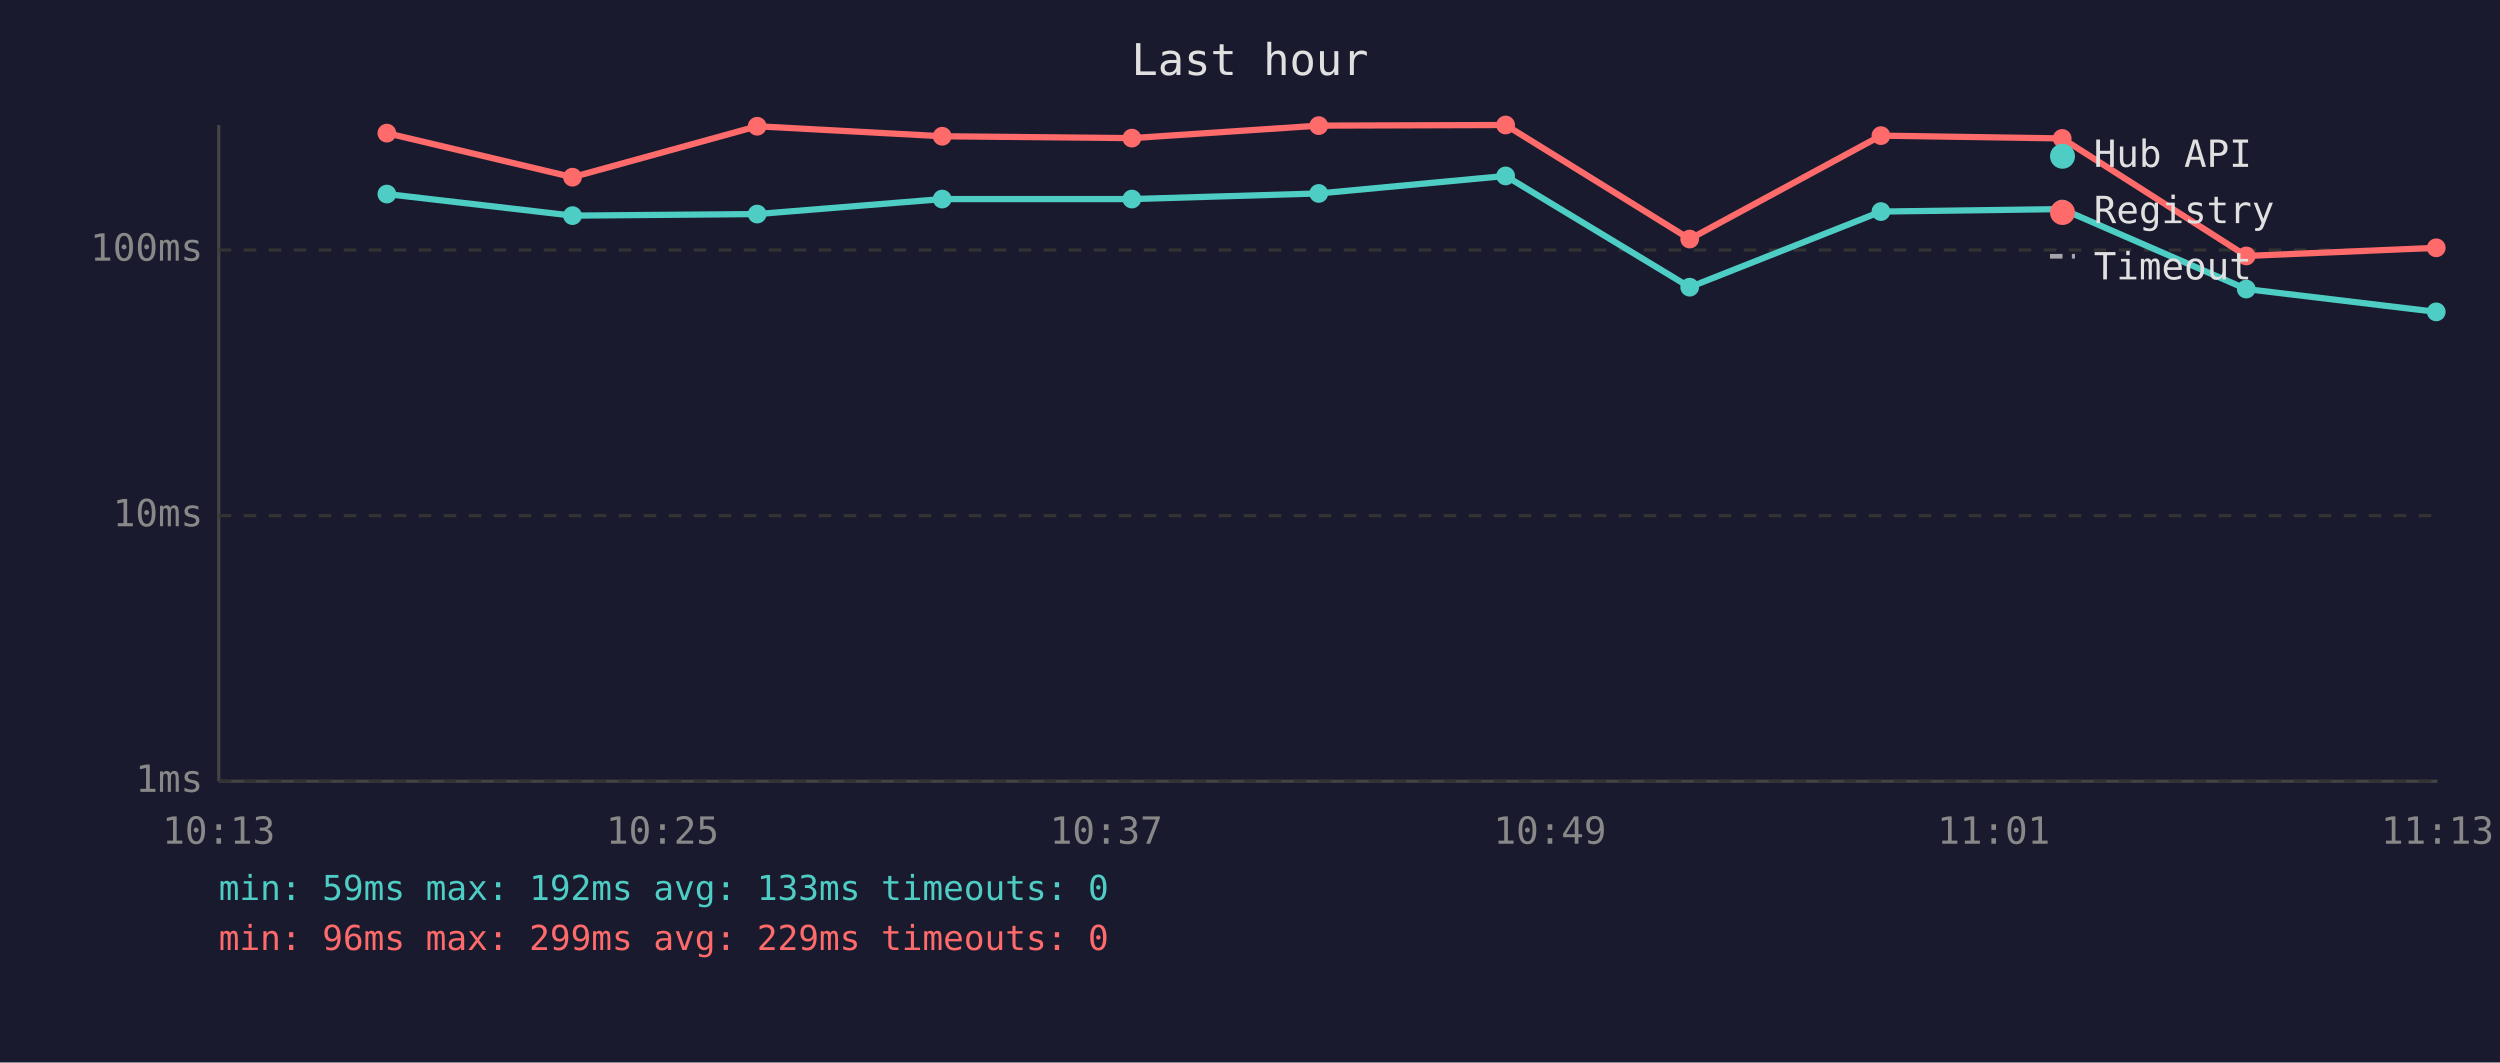
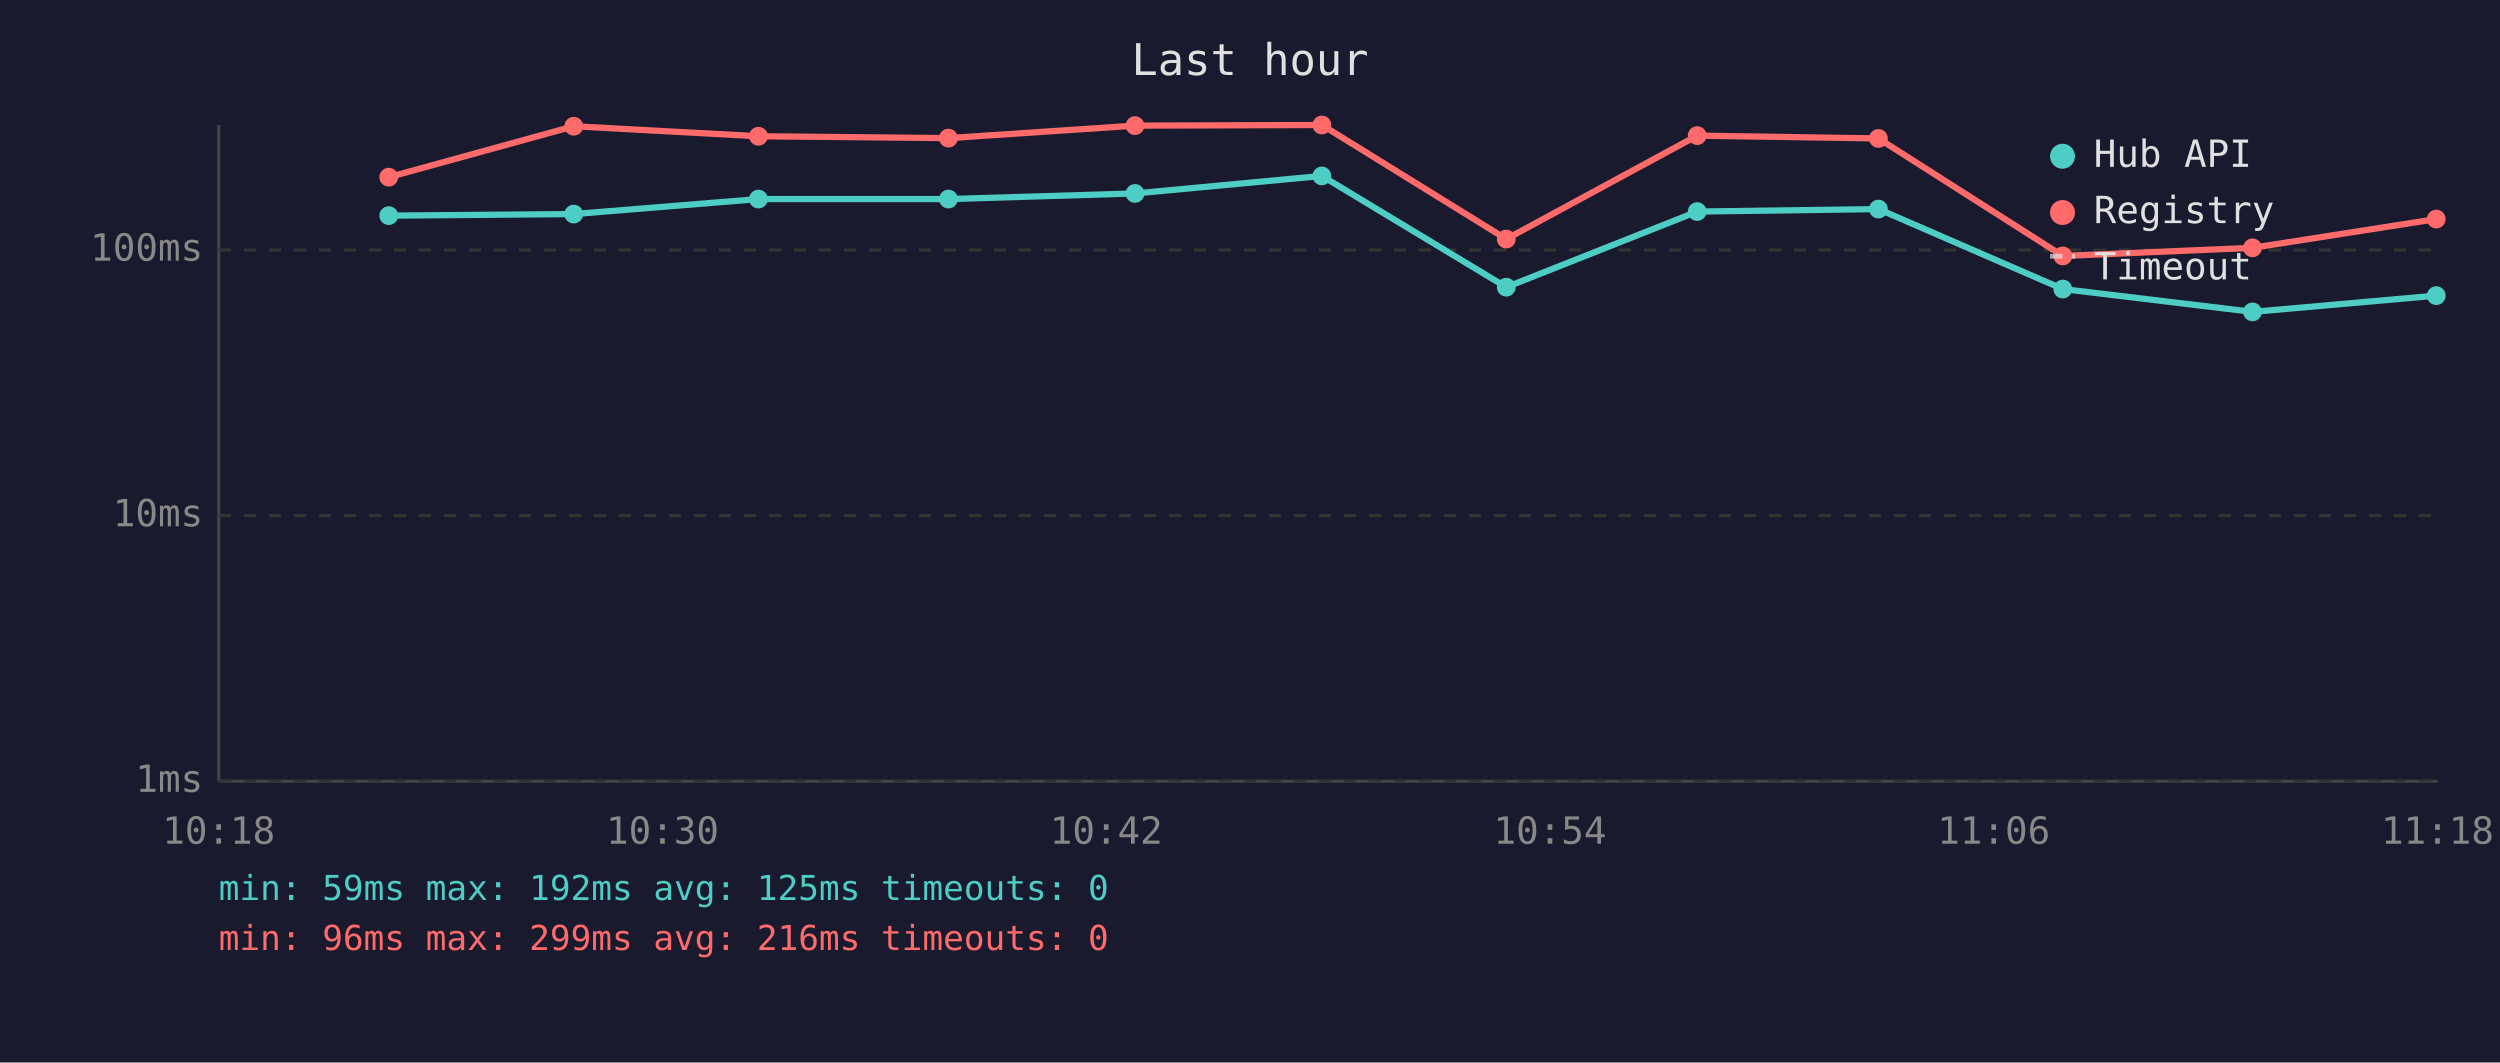
<svg xmlns="http://www.w3.org/2000/svg" viewBox="0 0 800 340" font-family="monospace" font-size="12">
  <rect width="800" height="340" fill="#1a1a2e" />
  <text x="400" y="24" fill="#e0e0e0" font-size="14" text-anchor="middle">Last hour</text>
  <line x1="70" y1="40" x2="70" y2="250" stroke="#444" stroke-width="1" />
  <line x1="70" y1="250" x2="780" y2="250" stroke="#444" stroke-width="1" />
  <line x1="70" y1="250" x2="780" y2="250" stroke="#333" stroke-width="1" stroke-dasharray="4" />
  <text x="65" y="250" fill="#888" text-anchor="end" dominant-baseline="middle">1ms</text>
  <line x1="70" y1="165" x2="780" y2="165" stroke="#333" stroke-width="1" stroke-dasharray="4" />
  <text x="65" y="165" fill="#888" text-anchor="end" dominant-baseline="middle">10ms</text>
  <line x1="70" y1="80" x2="780" y2="80" stroke="#333" stroke-width="1" stroke-dasharray="4" />
  <text x="65" y="80" fill="#888" text-anchor="end" dominant-baseline="middle">100ms</text>
-   <text x="70" y="270" fill="#888" text-anchor="middle">10:13</text>
-   <text x="212" y="270" fill="#888" text-anchor="middle">10:25</text>
-   <text x="354" y="270" fill="#888" text-anchor="middle">10:37</text>
-   <text x="496" y="270" fill="#888" text-anchor="middle">10:49</text>
-   <text x="638" y="270" fill="#888" text-anchor="middle">11:01</text>
-   <text x="780" y="270" fill="#888" text-anchor="middle">11:13</text>
-   <polyline points="123.8,62.1 183.2,69.0 242.3,68.5 301.5,63.7 362.2,63.7 422.0,61.9 481.8,56.3 540.7,91.9 601.9,67.7 659.9,66.9 718.8,92.5 779.6,99.8" fill="none" stroke="#4ecdc4" stroke-width="2" opacity="1" />
-   <circle cx="123.8" cy="62.1" r="3" fill="#4ecdc4" />
-   <circle cx="183.2" cy="69.0" r="3" fill="#4ecdc4" />
-   <circle cx="242.3" cy="68.5" r="3" fill="#4ecdc4" />
-   <circle cx="301.5" cy="63.7" r="3" fill="#4ecdc4" />
-   <circle cx="362.2" cy="63.7" r="3" fill="#4ecdc4" />
-   <circle cx="422.0" cy="61.9" r="3" fill="#4ecdc4" />
-   <circle cx="481.8" cy="56.3" r="3" fill="#4ecdc4" />
-   <circle cx="540.7" cy="91.9" r="3" fill="#4ecdc4" />
-   <circle cx="601.9" cy="67.7" r="3" fill="#4ecdc4" />
-   <circle cx="659.9" cy="66.9" r="3" fill="#4ecdc4" />
-   <circle cx="718.8" cy="92.5" r="3" fill="#4ecdc4" />
-   <circle cx="779.6" cy="99.8" r="3" fill="#4ecdc4" />
-   <polyline points="123.8,42.6 183.2,56.7 242.3,40.4 301.5,43.6 362.2,44.2 422.0,40.2 481.8,40.0 540.7,76.5 601.9,43.4 659.9,44.3 718.8,81.9 779.6,79.3" fill="none" stroke="#ff6b6b" stroke-width="2" opacity="1" />
-   <circle cx="123.8" cy="42.6" r="3" fill="#ff6b6b" />
-   <circle cx="183.2" cy="56.7" r="3" fill="#ff6b6b" />
-   <circle cx="242.3" cy="40.4" r="3" fill="#ff6b6b" />
-   <circle cx="301.5" cy="43.6" r="3" fill="#ff6b6b" />
-   <circle cx="362.2" cy="44.2" r="3" fill="#ff6b6b" />
-   <circle cx="422.0" cy="40.2" r="3" fill="#ff6b6b" />
-   <circle cx="481.8" cy="40.0" r="3" fill="#ff6b6b" />
-   <circle cx="540.7" cy="76.5" r="3" fill="#ff6b6b" />
-   <circle cx="601.9" cy="43.4" r="3" fill="#ff6b6b" />
-   <circle cx="659.9" cy="44.3" r="3" fill="#ff6b6b" />
-   <circle cx="718.8" cy="81.9" r="3" fill="#ff6b6b" />
-   <circle cx="779.6" cy="79.3" r="3" fill="#ff6b6b" />
+   <text x="70" y="270" fill="#888" text-anchor="middle">10:18</text>
+   <text x="212" y="270" fill="#888" text-anchor="middle">10:30</text>
+   <text x="354" y="270" fill="#888" text-anchor="middle">10:42</text>
+   <text x="496" y="270" fill="#888" text-anchor="middle">10:54</text>
+   <text x="638" y="270" fill="#888" text-anchor="middle">11:06</text>
+   <text x="780" y="270" fill="#888" text-anchor="middle">11:18</text>
+   <polyline points="124.4,69.0 183.6,68.5 242.7,63.7 303.5,63.7 363.2,61.9 423.0,56.3 482.0,91.9 543.1,67.7 601.1,66.9 660.1,92.5 720.8,99.8 779.6,94.6" fill="none" stroke="#4ecdc4" stroke-width="2" opacity="1" />
+   <circle cx="124.4" cy="69.0" r="3" fill="#4ecdc4" />
+   <circle cx="183.6" cy="68.5" r="3" fill="#4ecdc4" />
+   <circle cx="242.7" cy="63.7" r="3" fill="#4ecdc4" />
+   <circle cx="303.5" cy="63.7" r="3" fill="#4ecdc4" />
+   <circle cx="363.2" cy="61.9" r="3" fill="#4ecdc4" />
+   <circle cx="423.0" cy="56.3" r="3" fill="#4ecdc4" />
+   <circle cx="482.0" cy="91.9" r="3" fill="#4ecdc4" />
+   <circle cx="543.1" cy="67.7" r="3" fill="#4ecdc4" />
+   <circle cx="601.1" cy="66.9" r="3" fill="#4ecdc4" />
+   <circle cx="660.1" cy="92.5" r="3" fill="#4ecdc4" />
+   <circle cx="720.8" cy="99.8" r="3" fill="#4ecdc4" />
+   <circle cx="779.6" cy="94.6" r="3" fill="#4ecdc4" />
+   <polyline points="124.4,56.7 183.6,40.4 242.7,43.6 303.5,44.2 363.2,40.2 423.0,40.0 482.0,76.5 543.1,43.4 601.1,44.3 660.1,81.9 720.8,79.3 779.6,70.1" fill="none" stroke="#ff6b6b" stroke-width="2" opacity="1" />
+   <circle cx="124.4" cy="56.7" r="3" fill="#ff6b6b" />
+   <circle cx="183.6" cy="40.4" r="3" fill="#ff6b6b" />
+   <circle cx="242.7" cy="43.6" r="3" fill="#ff6b6b" />
+   <circle cx="303.5" cy="44.2" r="3" fill="#ff6b6b" />
+   <circle cx="363.2" cy="40.2" r="3" fill="#ff6b6b" />
+   <circle cx="423.0" cy="40.0" r="3" fill="#ff6b6b" />
+   <circle cx="482.0" cy="76.5" r="3" fill="#ff6b6b" />
+   <circle cx="543.1" cy="43.4" r="3" fill="#ff6b6b" />
+   <circle cx="601.1" cy="44.3" r="3" fill="#ff6b6b" />
+   <circle cx="660.1" cy="81.9" r="3" fill="#ff6b6b" />
+   <circle cx="720.8" cy="79.3" r="3" fill="#ff6b6b" />
+   <circle cx="779.6" cy="70.1" r="3" fill="#ff6b6b" />
  <circle cx="660" cy="50" r="4" fill="#4ecdc4" />
  <text x="670" y="50" fill="#e0e0e0" dominant-baseline="middle">Hub API</text>
  <circle cx="660" cy="68" r="4" fill="#ff6b6b" />
  <text x="670" y="68" fill="#e0e0e0" dominant-baseline="middle">Registry</text>
  <line x1="656" y1="82" x2="664" y2="82" stroke="#e0e0e0" stroke-width="1.5" stroke-dasharray="4,3" opacity="0.7" />
  <text x="670" y="86" fill="#e0e0e0" dominant-baseline="middle">Timeout</text>
-   <text x="70" y="288" fill="#4ecdc4" font-size="11">min: 59ms  max: 192ms  avg: 133ms  timeouts: 0</text>
-   <text x="70" y="304" fill="#ff6b6b" font-size="11">min: 96ms  max: 299ms  avg: 229ms  timeouts: 0</text>
+   <text x="70" y="288" fill="#4ecdc4" font-size="11">min: 59ms  max: 192ms  avg: 125ms  timeouts: 0</text>
+   <text x="70" y="304" fill="#ff6b6b" font-size="11">min: 96ms  max: 299ms  avg: 216ms  timeouts: 0</text>
</svg>
